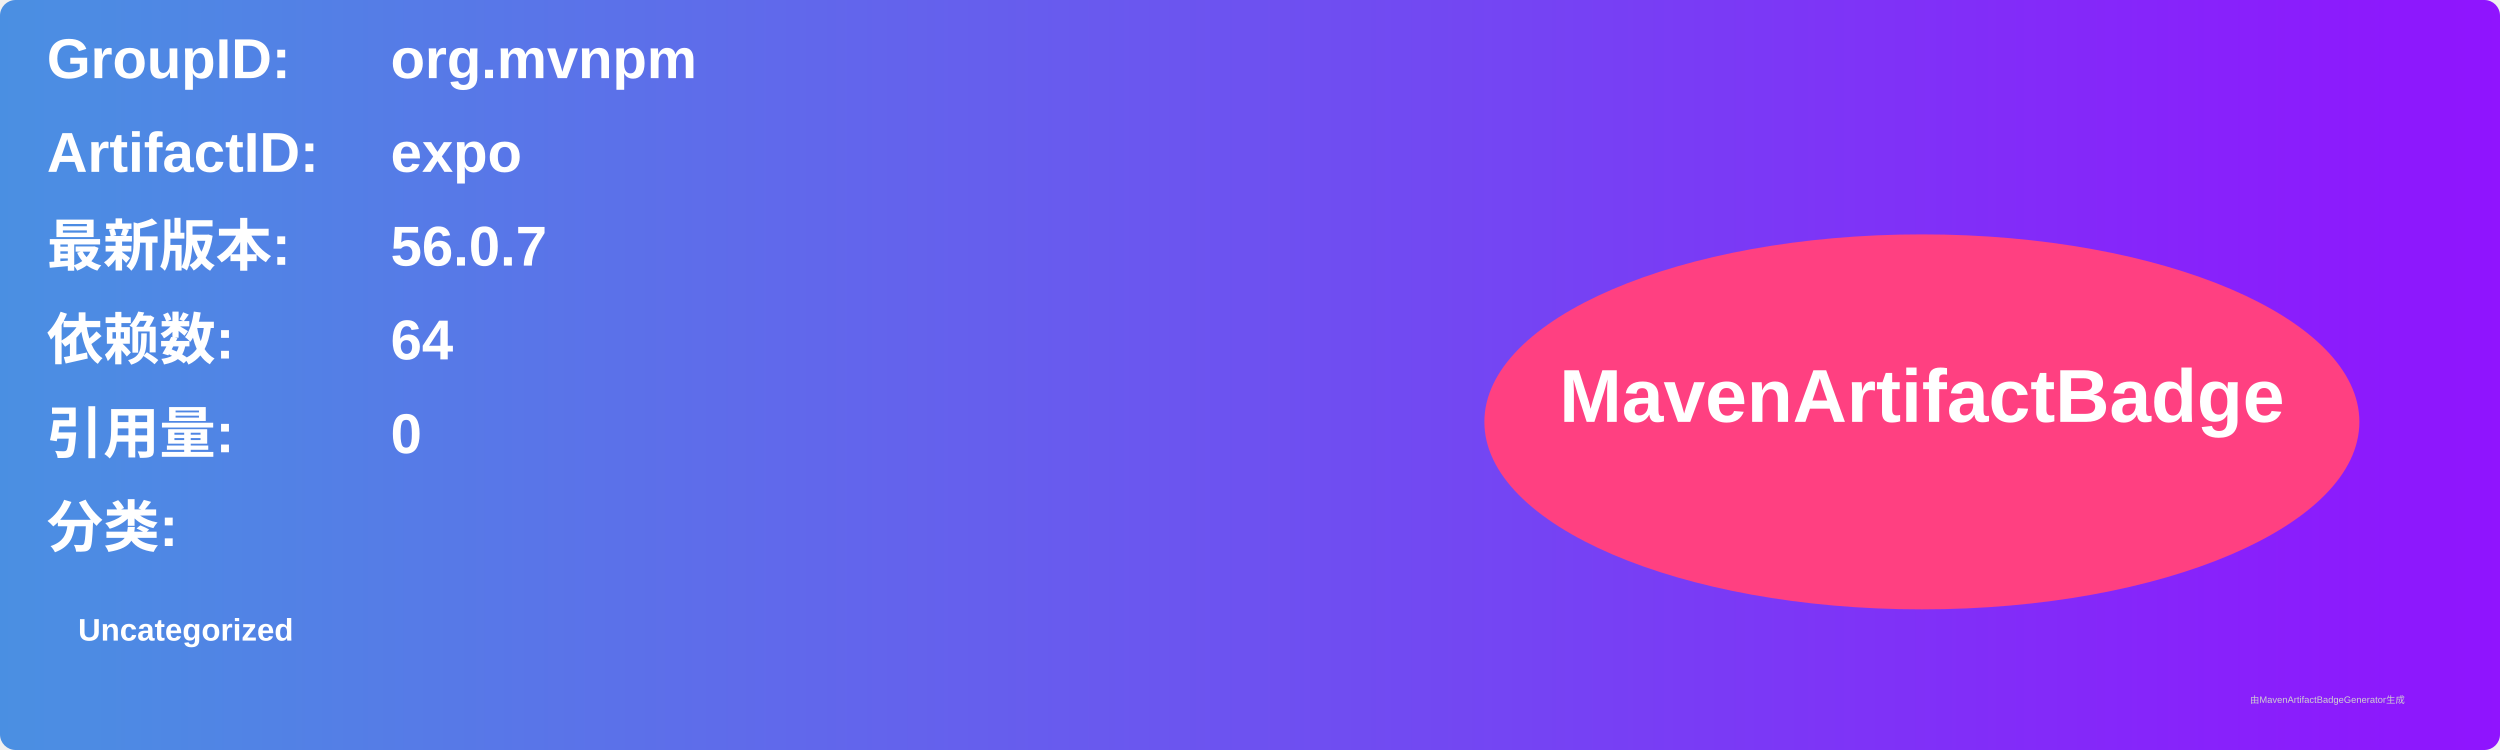
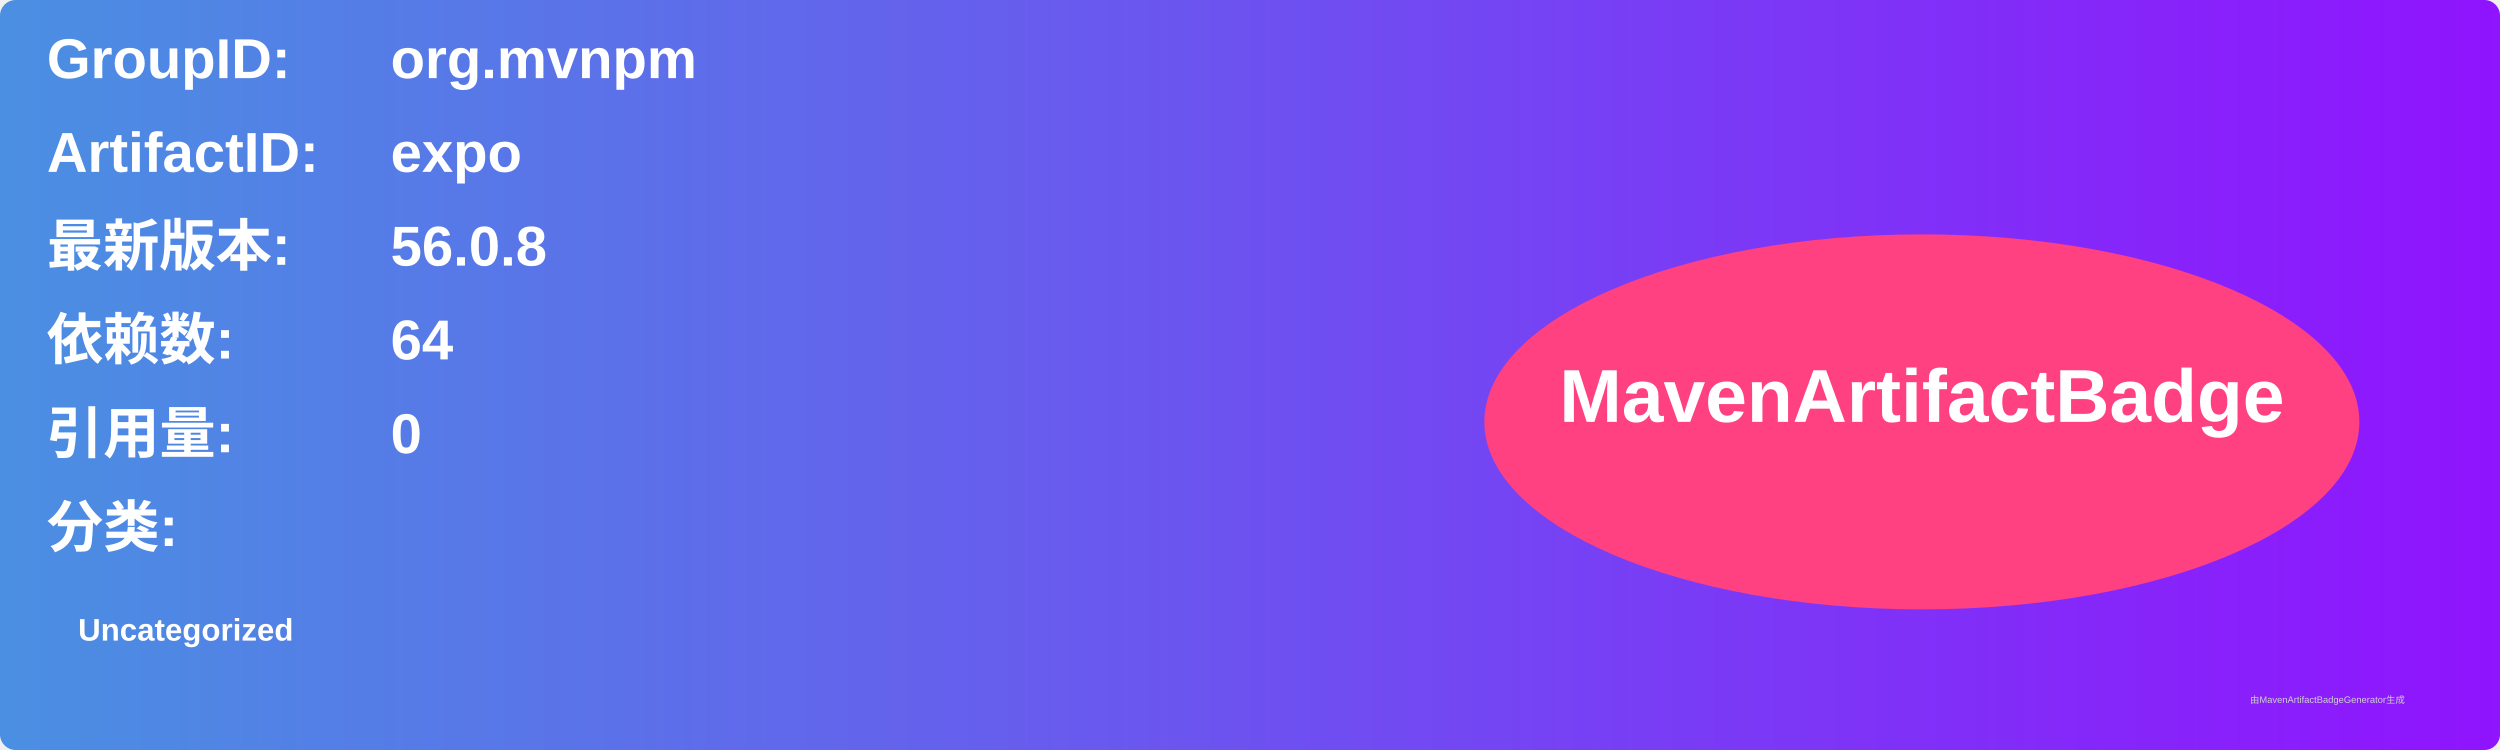
<svg xmlns="http://www.w3.org/2000/svg" width="800" height="240" viewBox="0 0 800 240">
  <linearGradient id="grad" x1="0%" y1="0%" x2="100%" y2="0%">
    <stop offset="0%" stop-color="#4a90e2" />
    <stop offset="100%" stop-color="#9013fe" />
  </linearGradient>
  <rect width="100%" height="100%" rx="5" ry="5" fill="url(#grad)" />
  <g transform="translate(15, 15)">
    <text x="0" y="10" font-family="Arial" font-size="18" fill="white" font-weight="bold" width="260">GroupID:</text>
    <text x="110" y="10" font-family="Arial" font-size="18" fill="white" font-weight="bold" width="460">org.mvnpm</text>
    <text x="0" y="40" font-family="Arial" font-size="18" fill="white" font-weight="bold" width="260">ArtifactID:</text>
    <text x="110" y="40" font-family="Arial" font-size="18" fill="white" font-weight="bold" width="460">expo</text>
    <text x="0" y="70" font-family="Arial" font-size="18" fill="white" font-weight="bold">最新版本:</text>
    <text x="110" y="70" font-family="Arial" font-size="18" fill="white" font-weight="bold">
-       <tspan font-weight="bold">56.0.7</tspan>
+       <tspan font-weight="bold">56.0.8</tspan>
    </text>
    <text x="0" y="100" font-family="Arial" font-size="18" fill="white" font-weight="bold">依赖数: </text>
    <text x="110" y="100" font-family="Arial" font-size="18" fill="white">
      <tspan font-weight="bold">64</tspan>
    </text>
    <text x="0" y="130" font-family="Arial" font-size="18" fill="white" font-weight="bold">引用量: </text>
    <text x="110" y="130" font-family="Arial" font-size="18" fill="white">
      <tspan font-weight="bold">0</tspan>
    </text>
    <text x="0" y="160" font-family="Arial" font-size="18" fill="white" font-weight="bold">分类:</text>
    <text x="10" y="190" font-family="Arial" font-size="10" fill="white">
      <tspan font-weight="bold">Uncategorized</tspan>
    </text>
    <ellipse cx="600" cy="120" rx="140" ry="60" fill="#ff4081" />
    <text x="600" y="120" text-anchor="middle" font-family="Arial" font-size="24" fill="white" font-weight="bold">MavenArtifactBadge</text>
  </g>
  <text x="720" y="225" font-family="Arial" font-size="3" fill="#d0d0d0">由MavenArtifactBadgeGenerator生成</text>
</svg>
